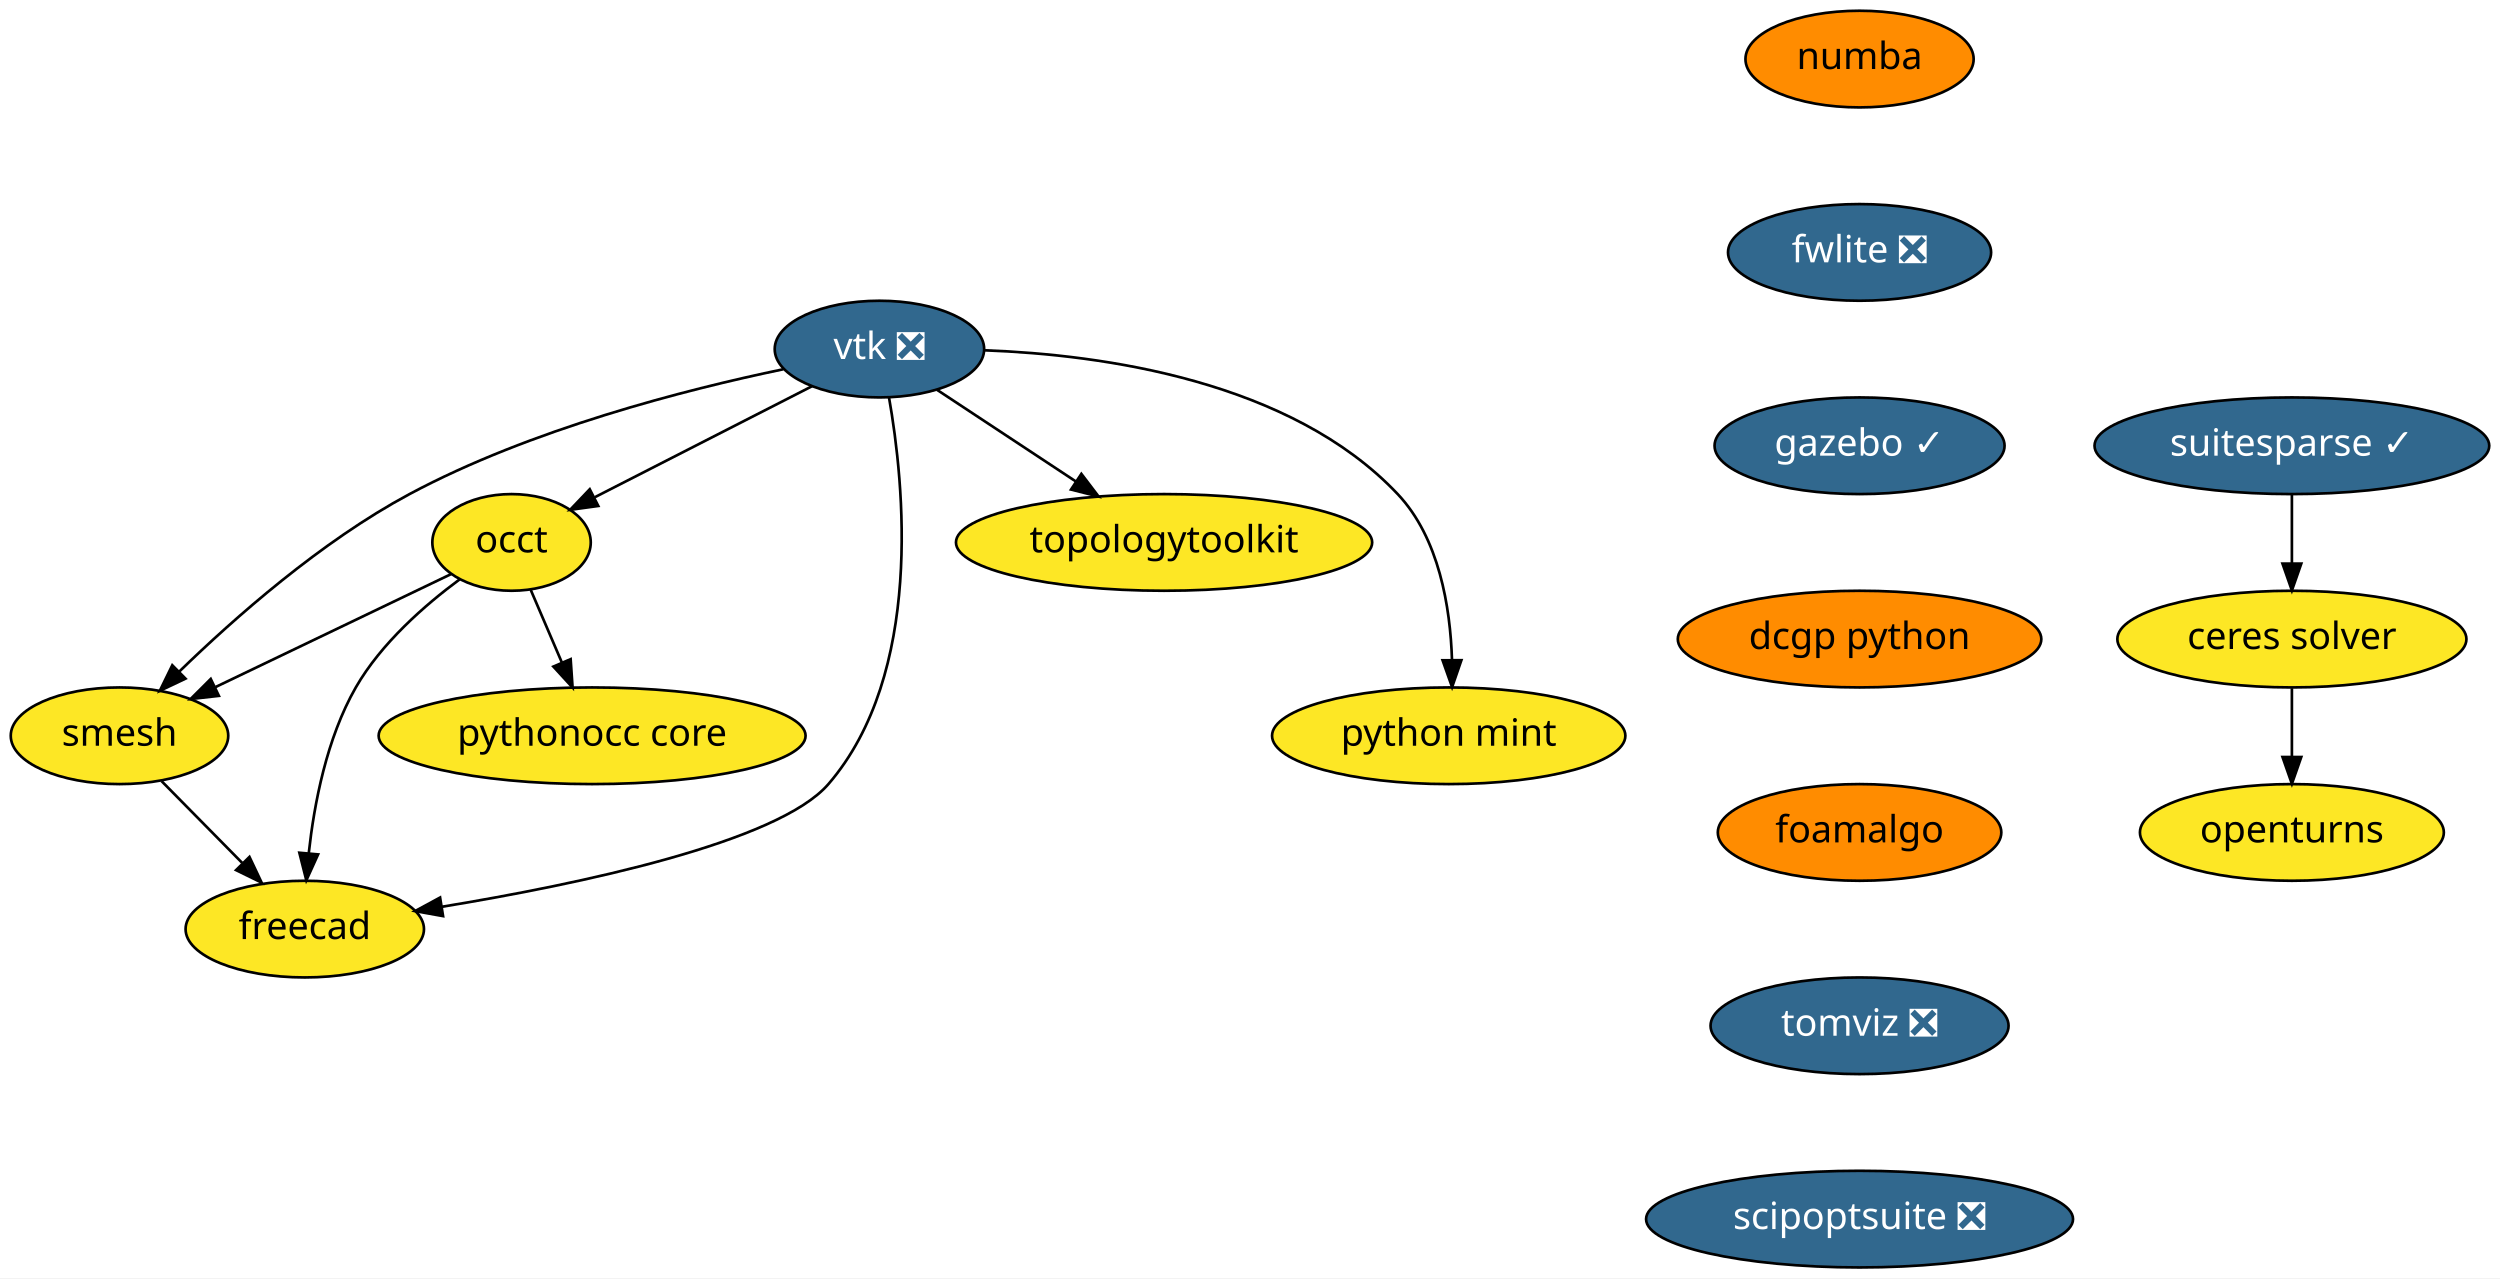
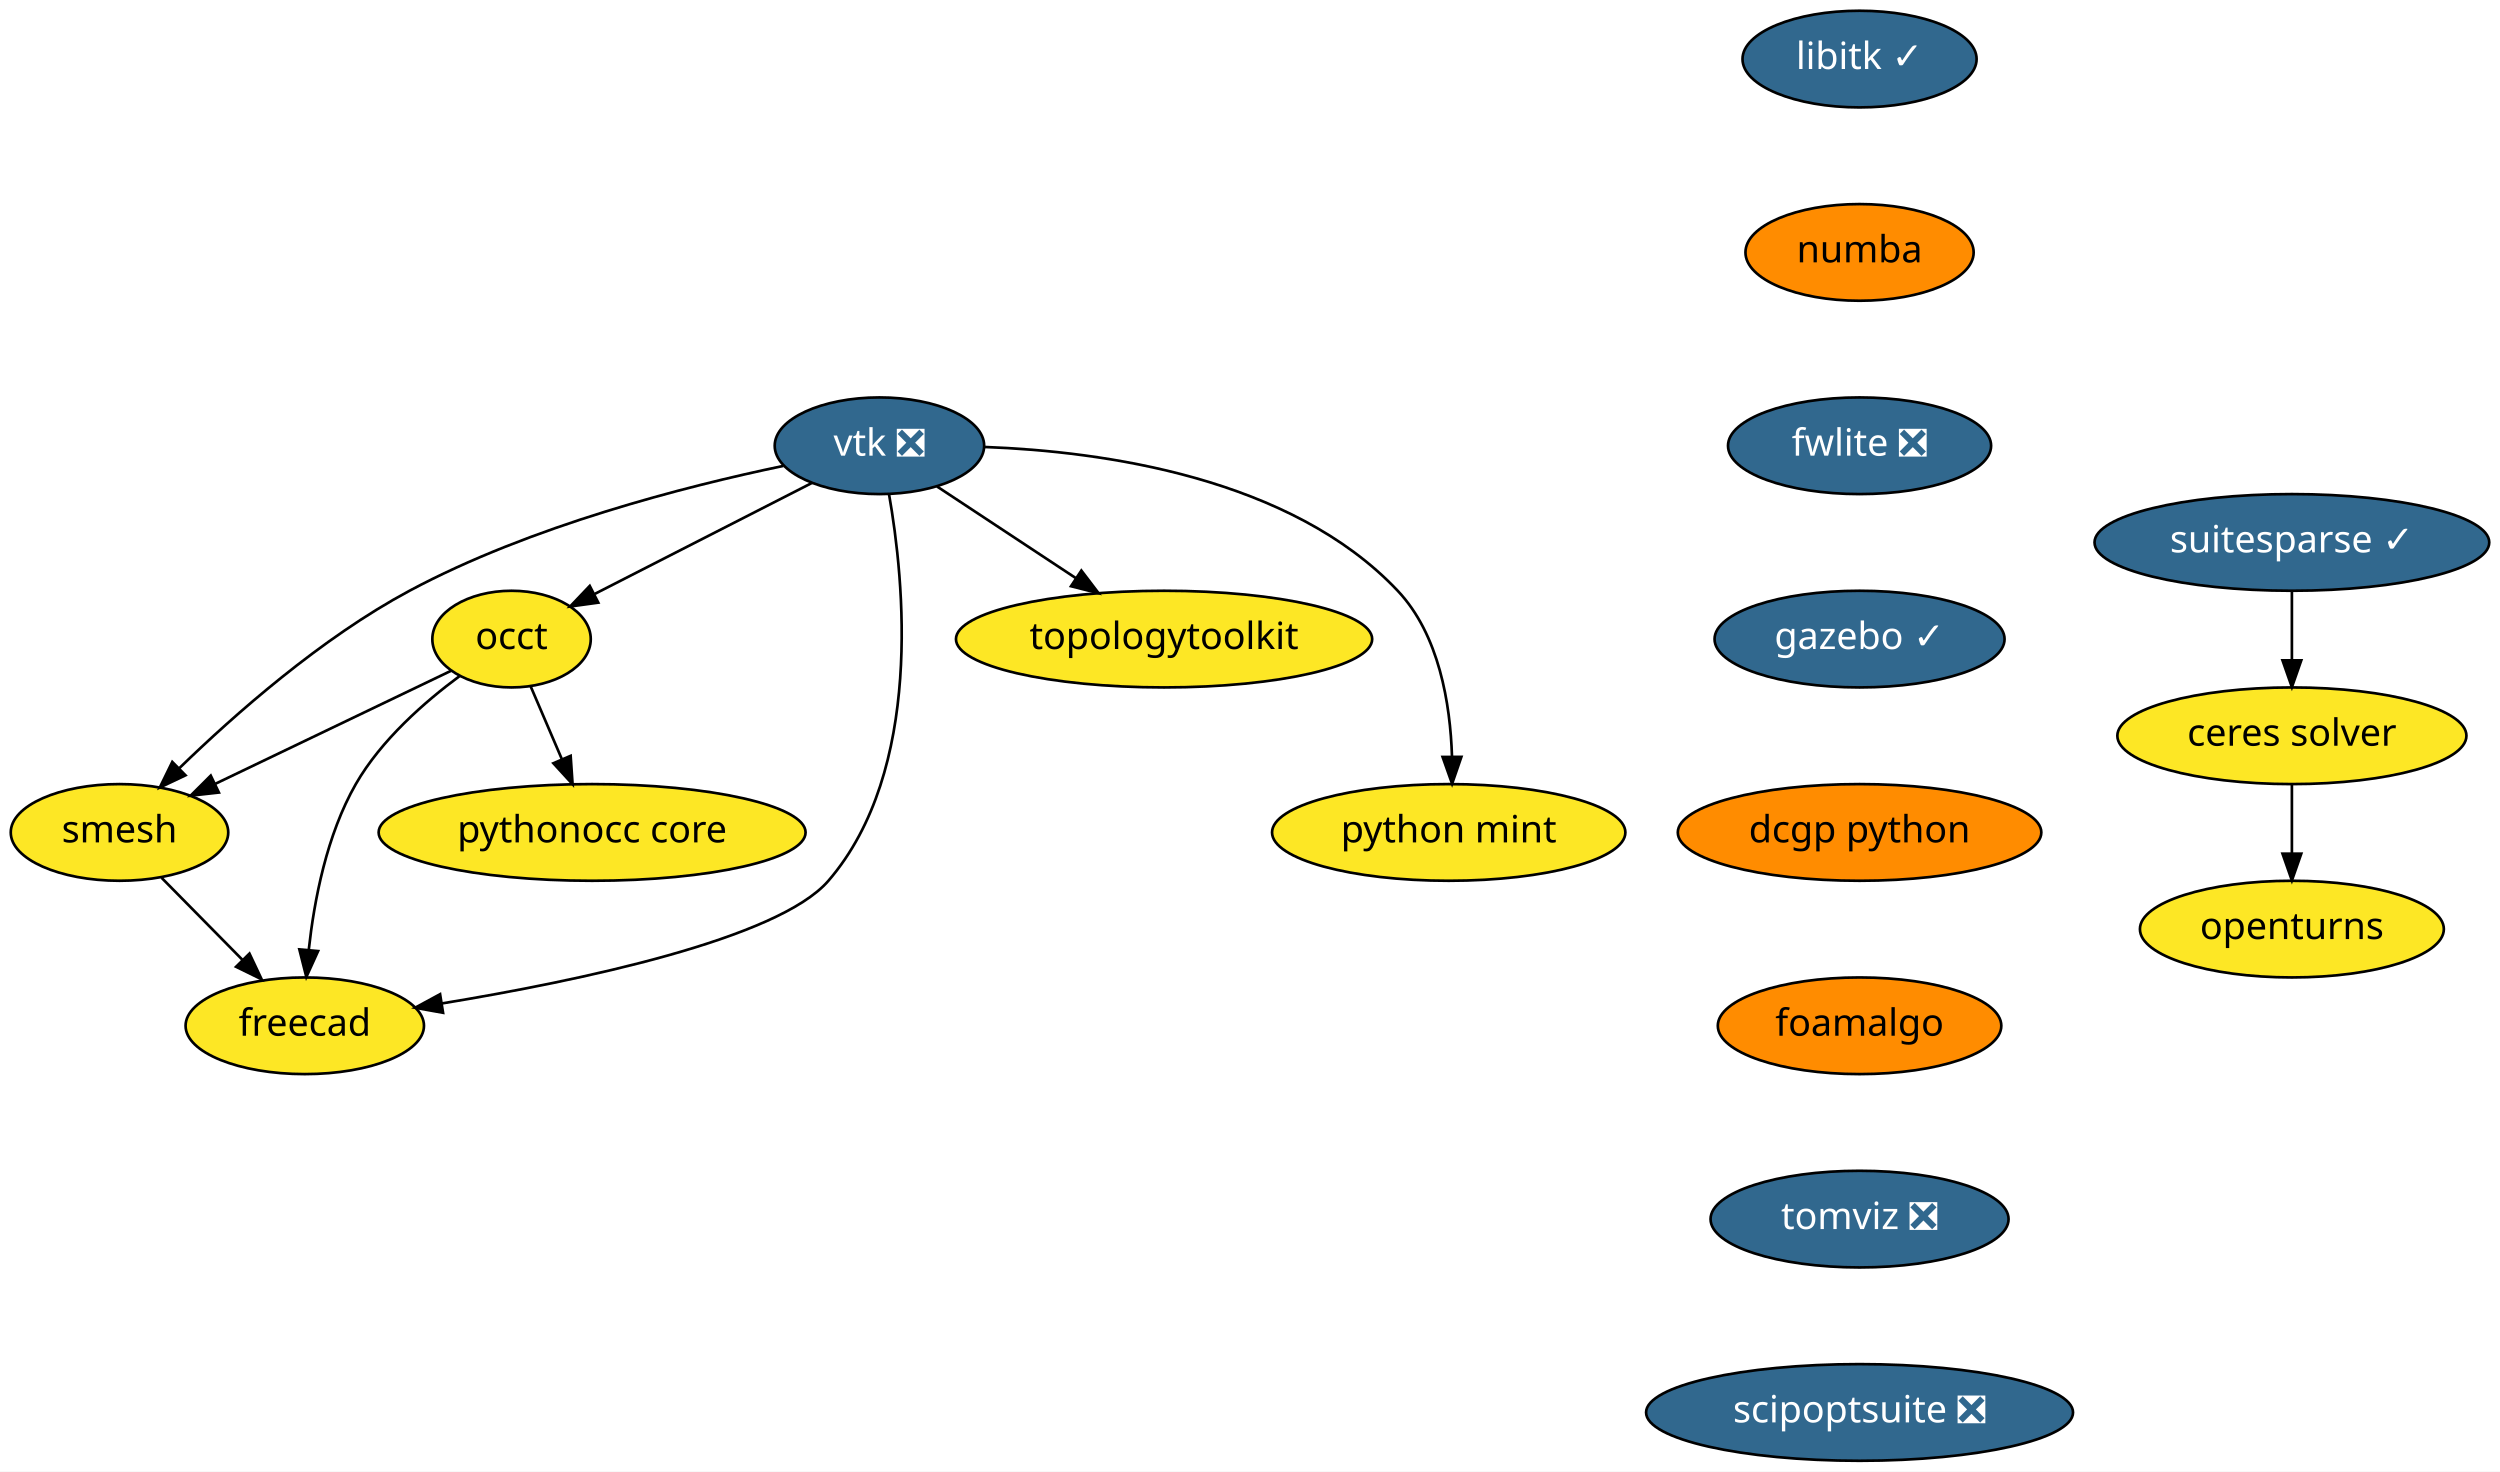
- <svg xmlns="http://www.w3.org/2000/svg" xmlns:xlink="http://www.w3.org/1999/xlink" width="931pt" height="476pt" viewBox="0.00 0.00 931.00 476.00">
-   <g id="graph0" class="graph" transform="scale(1 1) rotate(0) translate(4 472)">
-     <polygon fill="white" stroke="transparent" points="-4,4 -4,-472 927,-472 927,4 -4,4" />
+ <svg xmlns="http://www.w3.org/2000/svg" xmlns:xlink="http://www.w3.org/1999/xlink" width="931pt" height="548pt" viewBox="0.00 0.00 931.00 548.00">
+   <g id="graph0" class="graph" transform="scale(1 1) rotate(0) translate(4 544)">
+     <polygon fill="white" stroke="transparent" points="-4,4 -4,-544 927,-544 927,4 -4,4" />
    <g id="node1" class="node">
      <g id="a_node1">
-         <a xlink:href="https://github.com/conda-forge/openturns-feedstock" xlink:title="openturns">
-           <ellipse fill="#fde725" stroke="black" cx="849.5" cy="-162" rx="56.59" ry="18" />
-           <text text-anchor="middle" x="849.5" y="-158.3" font-family="Times-Roman" font-size="14.00">openturns</text>
+         <a xlink:href="https://github.com/conda-forge/libitk-feedstock/pull/58" xlink:title="libitk ✓">
+           <ellipse fill="#31688e" stroke="black" cx="688.5" cy="-522" rx="43.59" ry="18" />
+           <text text-anchor="middle" x="688.5" y="-518.3" font-family="Times-Roman" font-size="14.00" fill="white">libitk ✓</text>
        </a>
      </g>
    </g>
    <g id="node2" class="node">
      <g id="a_node2">
-         <a xlink:href="https://github.com/conda-forge/suitesparse-feedstock/pull/72" xlink:title="suitesparse ✓">
-           <ellipse fill="#31688e" stroke="black" cx="849.5" cy="-306" rx="73.5" ry="18" />
-           <text text-anchor="middle" x="849.5" y="-302.3" font-family="Times-Roman" font-size="14.00" fill="white">suitesparse ✓</text>
-         </a>
-       </g>
-     </g>
-     <g id="node3" class="node">
-       <g id="a_node3">
-         <a xlink:href="https://github.com/conda-forge/ceres-solver-feedstock" xlink:title="ceres solver">
-           <ellipse fill="#fde725" stroke="black" cx="849.5" cy="-234" rx="65" ry="18" />
-           <text text-anchor="middle" x="849.5" y="-230.3" font-family="Times-Roman" font-size="14.00">ceres solver</text>
-         </a>
-       </g>
-     </g>
-     <g id="edge1" class="edge">
-       <path fill="none" stroke="black" d="M849.5,-287.7C849.5,-279.98 849.5,-270.71 849.5,-262.11" />
-       <polygon fill="black" stroke="black" points="853,-262.1 849.5,-252.1 846,-262.1 853,-262.1" />
-     </g>
-     <g id="edge2" class="edge">
-       <path fill="none" stroke="black" d="M849.5,-215.7C849.5,-207.98 849.5,-198.71 849.5,-190.11" />
-       <polygon fill="black" stroke="black" points="853,-190.1 849.5,-180.1 846,-190.1 853,-190.1" />
-     </g>
-     <g id="node4" class="node">
-       <g id="a_node4">
-         <a xlink:href="https://github.com/conda-forge/vtk-feedstock/pull/187" xlink:title="vtk ❎">
-           <ellipse fill="#31688e" stroke="black" cx="323.5" cy="-342" rx="39" ry="18" />
-           <text text-anchor="middle" x="323.5" y="-338.3" font-family="Times-Roman" font-size="14.00" fill="white">vtk ❎</text>
-         </a>
-       </g>
-     </g>
-     <g id="node5" class="node">
-       <g id="a_node5">
-         <a xlink:href="https://github.com/conda-forge/occt-feedstock" xlink:title="occt">
-           <ellipse fill="#fde725" stroke="black" cx="186.5" cy="-270" rx="29.5" ry="18" />
-           <text text-anchor="middle" x="186.5" y="-266.3" font-family="Times-Roman" font-size="14.00">occt</text>
-         </a>
-       </g>
-     </g>
-     <g id="edge3" class="edge">
-       <path fill="none" stroke="black" d="M298.37,-328.16C275.59,-316.52 241.95,-299.33 217.51,-286.84" />
-       <polygon fill="black" stroke="black" points="218.8,-283.58 208.31,-282.14 215.62,-289.81 218.8,-283.58" />
-     </g>
-     <g id="node6" class="node">
-       <g id="a_node6">
-         <a xlink:href="https://github.com/conda-forge/smesh-feedstock" xlink:title="smesh">
-           <ellipse fill="#fde725" stroke="black" cx="40.5" cy="-198" rx="40.5" ry="18" />
-           <text text-anchor="middle" x="40.5" y="-194.3" font-family="Times-Roman" font-size="14.00">smesh</text>
-         </a>
-       </g>
-     </g>
-     <g id="edge4" class="edge">
-       <path fill="none" stroke="black" d="M287.7,-334.49C251.16,-326.87 193.56,-312.13 148.5,-288 115.64,-270.4 83.38,-241.94 62.8,-221.95" />
-       <polygon fill="black" stroke="black" points="65.08,-219.28 55.51,-214.74 60.16,-224.26 65.08,-219.28" />
-     </g>
-     <g id="node7" class="node">
-       <g id="a_node7">
-         <a xlink:href="https://github.com/conda-forge/freecad-feedstock" xlink:title="freecad">
-           <ellipse fill="#fde725" stroke="black" cx="109.5" cy="-126" rx="44.39" ry="18" />
-           <text text-anchor="middle" x="109.5" y="-122.3" font-family="Times-Roman" font-size="14.00">freecad</text>
-         </a>
-       </g>
-     </g>
-     <g id="edge5" class="edge">
-       <path fill="none" stroke="black" d="M327.06,-324.02C332.76,-291.76 339.97,-221.14 304.5,-180 285.82,-158.33 211.77,-142.75 160.5,-134.31" />
-       <polygon fill="black" stroke="black" points="161,-130.84 150.57,-132.71 159.89,-137.76 161,-130.84" />
-     </g>
-     <g id="node8" class="node">
-       <g id="a_node8">
-         <a xlink:href="https://github.com/conda-forge/topologytoolkit-feedstock" xlink:title="topologytoolkit">
-           <ellipse fill="#fde725" stroke="black" cx="429.5" cy="-270" rx="77.5" ry="18" />
-           <text text-anchor="middle" x="429.5" y="-266.3" font-family="Times-Roman" font-size="14.00">topologytoolkit</text>
-         </a>
-       </g>
-     </g>
-     <g id="edge6" class="edge">
-       <path fill="none" stroke="black" d="M344.95,-326.83C359.79,-317.04 379.81,-303.81 396.65,-292.7" />
-       <polygon fill="black" stroke="black" points="398.7,-295.53 405.11,-287.1 394.84,-289.69 398.7,-295.53" />
-     </g>
-     <g id="node9" class="node">
-       <g id="a_node9">
-         <a xlink:href="https://github.com/conda-forge/python-mint-feedstock" xlink:title="python mint">
-           <ellipse fill="#fde725" stroke="black" cx="535.5" cy="-198" rx="65.79" ry="18" />
-           <text text-anchor="middle" x="535.5" y="-194.3" font-family="Times-Roman" font-size="14.00">python mint</text>
-         </a>
-       </g>
-     </g>
-     <g id="edge7" class="edge">
-       <path fill="none" stroke="black" d="M362.82,-341.54C406.67,-339.9 476.67,-330.2 516.5,-288 531.96,-271.62 536.1,-245.87 536.72,-226.28" />
-       <polygon fill="black" stroke="black" points="540.22,-226.14 536.76,-216.12 533.22,-226.11 540.22,-226.14" />
-     </g>
-     <g id="edge8" class="edge">
-       <path fill="none" stroke="black" d="M164.01,-258.22C140.61,-247 103.63,-229.27 76.23,-216.13" />
-       <polygon fill="black" stroke="black" points="77.51,-212.86 66.98,-211.69 74.48,-219.17 77.51,-212.86" />
-     </g>
-     <g id="edge9" class="edge">
-       <path fill="none" stroke="black" d="M167.14,-256.22C154.22,-246.66 137.93,-232.45 128.5,-216 117.66,-197.09 112.99,-172.72 110.98,-154.27" />
-       <polygon fill="black" stroke="black" points="114.46,-153.82 110.08,-144.17 107.48,-154.44 114.46,-153.82" />
-     </g>
-     <g id="node10" class="node">
-       <g id="a_node10">
-         <a xlink:href="https://github.com/conda-forge/pythonocc-core-feedstock" xlink:title="pythonocc core">
-           <ellipse fill="#fde725" stroke="black" cx="216.5" cy="-198" rx="79.5" ry="18" />
-           <text text-anchor="middle" x="216.5" y="-194.3" font-family="Times-Roman" font-size="14.00">pythonocc core</text>
-         </a>
-       </g>
-     </g>
-     <g id="edge10" class="edge">
-       <path fill="none" stroke="black" d="M193.61,-252.41C197.07,-244.34 201.32,-234.43 205.21,-225.35" />
-       <polygon fill="black" stroke="black" points="208.51,-226.53 209.23,-215.96 202.08,-223.77 208.51,-226.53" />
-     </g>
-     <g id="edge11" class="edge">
-       <path fill="none" stroke="black" d="M56.16,-181.12C65.03,-172.12 76.3,-160.68 86.19,-150.65" />
-       <polygon fill="black" stroke="black" points="88.9,-152.89 93.43,-143.31 83.91,-147.97 88.9,-152.89" />
-     </g>
-     <g id="node11" class="node">
-       <g id="a_node11">
        <a xlink:href="https://github.com/conda-forge/numba-feedstock" xlink:title="numba">
          <ellipse fill="#ff8c00" stroke="black" cx="688.5" cy="-450" rx="42.49" ry="18" />
          <text text-anchor="middle" x="688.5" y="-446.3" font-family="Times-Roman" font-size="14.00">numba</text>
        </a>
      </g>
    </g>
-     <g id="node12" class="node">
-       <g id="a_node12">
+     <g id="node13" class="node">
+       <g id="a_node13">
        <a xlink:href="https://github.com/conda-forge/fwlite-feedstock/pull/43" xlink:title="fwlite ❎">
          <ellipse fill="#31688e" stroke="black" cx="688.5" cy="-378" rx="48.99" ry="18" />
          <text text-anchor="middle" x="688.5" y="-374.3" font-family="Times-Roman" font-size="14.00" fill="white">fwlite ❎</text>
        </a>
      </g>
    </g>
-     <g id="node13" class="node">
-       <g id="a_node13">
+     <g id="node3" class="node">
+       <g id="a_node3">
+         <a xlink:href="https://github.com/conda-forge/openturns-feedstock" xlink:title="openturns">
+           <ellipse fill="#fde725" stroke="black" cx="849.5" cy="-198" rx="56.59" ry="18" />
+           <text text-anchor="middle" x="849.5" y="-194.3" font-family="Times-Roman" font-size="14.00">openturns</text>
+         </a>
+       </g>
+     </g>
+     <g id="node4" class="node">
+       <g id="a_node4">
+         <a xlink:href="https://github.com/conda-forge/suitesparse-feedstock/pull/72" xlink:title="suitesparse ✓">
+           <ellipse fill="#31688e" stroke="black" cx="849.5" cy="-342" rx="73.5" ry="18" />
+           <text text-anchor="middle" x="849.5" y="-338.3" font-family="Times-Roman" font-size="14.00" fill="white">suitesparse ✓</text>
+         </a>
+       </g>
+     </g>
+     <g id="node5" class="node">
+       <g id="a_node5">
+         <a xlink:href="https://github.com/conda-forge/ceres-solver-feedstock" xlink:title="ceres solver">
+           <ellipse fill="#fde725" stroke="black" cx="849.5" cy="-270" rx="65" ry="18" />
+           <text text-anchor="middle" x="849.5" y="-266.3" font-family="Times-Roman" font-size="14.00">ceres solver</text>
+         </a>
+       </g>
+     </g>
+     <g id="edge2" class="edge">
+       <path fill="none" stroke="black" d="M849.5,-323.7C849.5,-315.98 849.5,-306.71 849.5,-298.11" />
+       <polygon fill="black" stroke="black" points="853,-298.1 849.5,-288.1 846,-298.1 853,-298.1" />
+     </g>
+     <g id="edge3" class="edge">
+       <path fill="none" stroke="black" d="M849.5,-251.7C849.5,-243.98 849.5,-234.71 849.5,-226.11" />
+       <polygon fill="black" stroke="black" points="853,-226.1 849.5,-216.1 846,-226.1 853,-226.1" />
+     </g>
+     <g id="node6" class="node">
+       <g id="a_node6">
+         <a xlink:href="https://github.com/conda-forge/vtk-feedstock/pull/187" xlink:title="vtk ❎">
+           <ellipse fill="#31688e" stroke="black" cx="323.5" cy="-378" rx="39" ry="18" />
+           <text text-anchor="middle" x="323.5" y="-374.3" font-family="Times-Roman" font-size="14.00" fill="white">vtk ❎</text>
+         </a>
+       </g>
+     </g>
+     <g id="node7" class="node">
+       <g id="a_node7">
+         <a xlink:href="https://github.com/conda-forge/occt-feedstock" xlink:title="occt">
+           <ellipse fill="#fde725" stroke="black" cx="186.5" cy="-306" rx="29.5" ry="18" />
+           <text text-anchor="middle" x="186.5" y="-302.3" font-family="Times-Roman" font-size="14.00">occt</text>
+         </a>
+       </g>
+     </g>
+     <g id="edge4" class="edge">
+       <path fill="none" stroke="black" d="M298.37,-364.16C275.59,-352.52 241.95,-335.33 217.51,-322.84" />
+       <polygon fill="black" stroke="black" points="218.8,-319.58 208.31,-318.14 215.62,-325.81 218.8,-319.58" />
+     </g>
+     <g id="node8" class="node">
+       <g id="a_node8">
+         <a xlink:href="https://github.com/conda-forge/smesh-feedstock" xlink:title="smesh">
+           <ellipse fill="#fde725" stroke="black" cx="40.5" cy="-234" rx="40.5" ry="18" />
+           <text text-anchor="middle" x="40.5" y="-230.3" font-family="Times-Roman" font-size="14.00">smesh</text>
+         </a>
+       </g>
+     </g>
+     <g id="edge5" class="edge">
+       <path fill="none" stroke="black" d="M287.7,-370.49C251.16,-362.87 193.56,-348.13 148.5,-324 115.64,-306.4 83.38,-277.94 62.8,-257.95" />
+       <polygon fill="black" stroke="black" points="65.08,-255.28 55.51,-250.74 60.16,-260.26 65.08,-255.28" />
+     </g>
+     <g id="node9" class="node">
+       <g id="a_node9">
+         <a xlink:href="https://github.com/conda-forge/freecad-feedstock" xlink:title="freecad">
+           <ellipse fill="#fde725" stroke="black" cx="109.5" cy="-162" rx="44.39" ry="18" />
+           <text text-anchor="middle" x="109.5" y="-158.3" font-family="Times-Roman" font-size="14.00">freecad</text>
+         </a>
+       </g>
+     </g>
+     <g id="edge6" class="edge">
+       <path fill="none" stroke="black" d="M327.06,-360.02C332.76,-327.76 339.97,-257.14 304.5,-216 285.82,-194.33 211.77,-178.75 160.5,-170.31" />
+       <polygon fill="black" stroke="black" points="161,-166.84 150.57,-168.71 159.89,-173.76 161,-166.84" />
+     </g>
+     <g id="node10" class="node">
+       <g id="a_node10">
+         <a xlink:href="https://github.com/conda-forge/topologytoolkit-feedstock" xlink:title="topologytoolkit">
+           <ellipse fill="#fde725" stroke="black" cx="429.5" cy="-306" rx="77.5" ry="18" />
+           <text text-anchor="middle" x="429.5" y="-302.3" font-family="Times-Roman" font-size="14.00">topologytoolkit</text>
+         </a>
+       </g>
+     </g>
+     <g id="edge7" class="edge">
+       <path fill="none" stroke="black" d="M344.95,-362.83C359.79,-353.04 379.81,-339.81 396.65,-328.7" />
+       <polygon fill="black" stroke="black" points="398.7,-331.53 405.11,-323.1 394.84,-325.69 398.7,-331.53" />
+     </g>
+     <g id="node11" class="node">
+       <g id="a_node11">
+         <a xlink:href="https://github.com/conda-forge/python-mint-feedstock" xlink:title="python mint">
+           <ellipse fill="#fde725" stroke="black" cx="535.5" cy="-234" rx="65.79" ry="18" />
+           <text text-anchor="middle" x="535.5" y="-230.3" font-family="Times-Roman" font-size="14.00">python mint</text>
+         </a>
+       </g>
+     </g>
+     <g id="edge8" class="edge">
+       <path fill="none" stroke="black" d="M362.82,-377.54C406.67,-375.9 476.67,-366.2 516.5,-324 531.96,-307.62 536.1,-281.87 536.72,-262.28" />
+       <polygon fill="black" stroke="black" points="540.22,-262.14 536.76,-252.12 533.22,-262.11 540.22,-262.14" />
+     </g>
+     <g id="edge9" class="edge">
+       <path fill="none" stroke="black" d="M164.01,-294.22C140.61,-283 103.63,-265.27 76.23,-252.13" />
+       <polygon fill="black" stroke="black" points="77.51,-248.86 66.98,-247.69 74.48,-255.17 77.51,-248.86" />
+     </g>
+     <g id="edge10" class="edge">
+       <path fill="none" stroke="black" d="M167.14,-292.22C154.22,-282.66 137.93,-268.45 128.5,-252 117.66,-233.09 112.99,-208.72 110.98,-190.27" />
+       <polygon fill="black" stroke="black" points="114.46,-189.82 110.08,-180.17 107.48,-190.44 114.46,-189.82" />
+     </g>
+     <g id="node12" class="node">
+       <g id="a_node12">
+         <a xlink:href="https://github.com/conda-forge/pythonocc-core-feedstock" xlink:title="pythonocc core">
+           <ellipse fill="#fde725" stroke="black" cx="216.5" cy="-234" rx="79.5" ry="18" />
+           <text text-anchor="middle" x="216.5" y="-230.3" font-family="Times-Roman" font-size="14.00">pythonocc core</text>
+         </a>
+       </g>
+     </g>
+     <g id="edge11" class="edge">
+       <path fill="none" stroke="black" d="M193.61,-288.41C197.07,-280.34 201.32,-270.43 205.21,-261.35" />
+       <polygon fill="black" stroke="black" points="208.51,-262.53 209.23,-251.96 202.08,-259.77 208.51,-262.53" />
+     </g>
+     <g id="edge12" class="edge">
+       <path fill="none" stroke="black" d="M56.16,-217.12C65.03,-208.12 76.3,-196.68 86.19,-186.65" />
+       <polygon fill="black" stroke="black" points="88.9,-188.89 93.43,-179.31 83.91,-183.97 88.9,-188.89" />
+     </g>
+     <g id="node14" class="node">
+       <g id="a_node14">
        <a xlink:href="https://github.com/conda-forge/gazebo-feedstock/pull/78" xlink:title="gazebo ✓">
          <ellipse fill="#31688e" stroke="black" cx="688.5" cy="-306" rx="54" ry="18" />
          <text text-anchor="middle" x="688.5" y="-302.3" font-family="Times-Roman" font-size="14.00" fill="white">gazebo ✓</text>
        </a>
      </g>
    </g>
-     <g id="node14" class="node">
-       <g id="a_node14">
+     <g id="node15" class="node">
+       <g id="a_node15">
        <a xlink:href="https://github.com/conda-forge/dcgp-python-feedstock" xlink:title="dcgp python">
          <ellipse fill="#ff8c00" stroke="black" cx="688.5" cy="-234" rx="67.69" ry="18" />
          <text text-anchor="middle" x="688.5" y="-230.3" font-family="Times-Roman" font-size="14.00">dcgp python</text>
        </a>
      </g>
    </g>
-     <g id="node15" class="node">
-       <g id="a_node15">
+     <g id="node16" class="node">
+       <g id="a_node16">
        <a xlink:href="https://github.com/conda-forge/foamalgo-feedstock" xlink:title="foamalgo">
          <ellipse fill="#ff8c00" stroke="black" cx="688.5" cy="-162" rx="52.79" ry="18" />
          <text text-anchor="middle" x="688.5" y="-158.3" font-family="Times-Roman" font-size="14.00">foamalgo</text>
        </a>
      </g>
    </g>
-     <g id="node16" class="node">
-       <g id="a_node16">
+     <g id="node17" class="node">
+       <g id="a_node17">
        <a xlink:href="https://github.com/conda-forge/tomviz-feedstock/pull/8" xlink:title="tomviz ❎">
          <ellipse fill="#31688e" stroke="black" cx="688.5" cy="-90" rx="55.49" ry="18" />
          <text text-anchor="middle" x="688.5" y="-86.3" font-family="Times-Roman" font-size="14.00" fill="white">tomviz ❎</text>
        </a>
      </g>
    </g>
-     <g id="node17" class="node">
-       <g id="a_node17">
+     <g id="node18" class="node">
+       <g id="a_node18">
        <a xlink:href="https://github.com/conda-forge/scipoptsuite-feedstock/pull/12" xlink:title="scipoptsuite ❎">
          <ellipse fill="#31688e" stroke="black" cx="688.5" cy="-18" rx="79.5" ry="18" />
          <text text-anchor="middle" x="688.5" y="-14.3" font-family="Times-Roman" font-size="14.00" fill="white">scipoptsuite ❎</text>
        </a>
      </g>
    </g>
  </g>
</svg>
